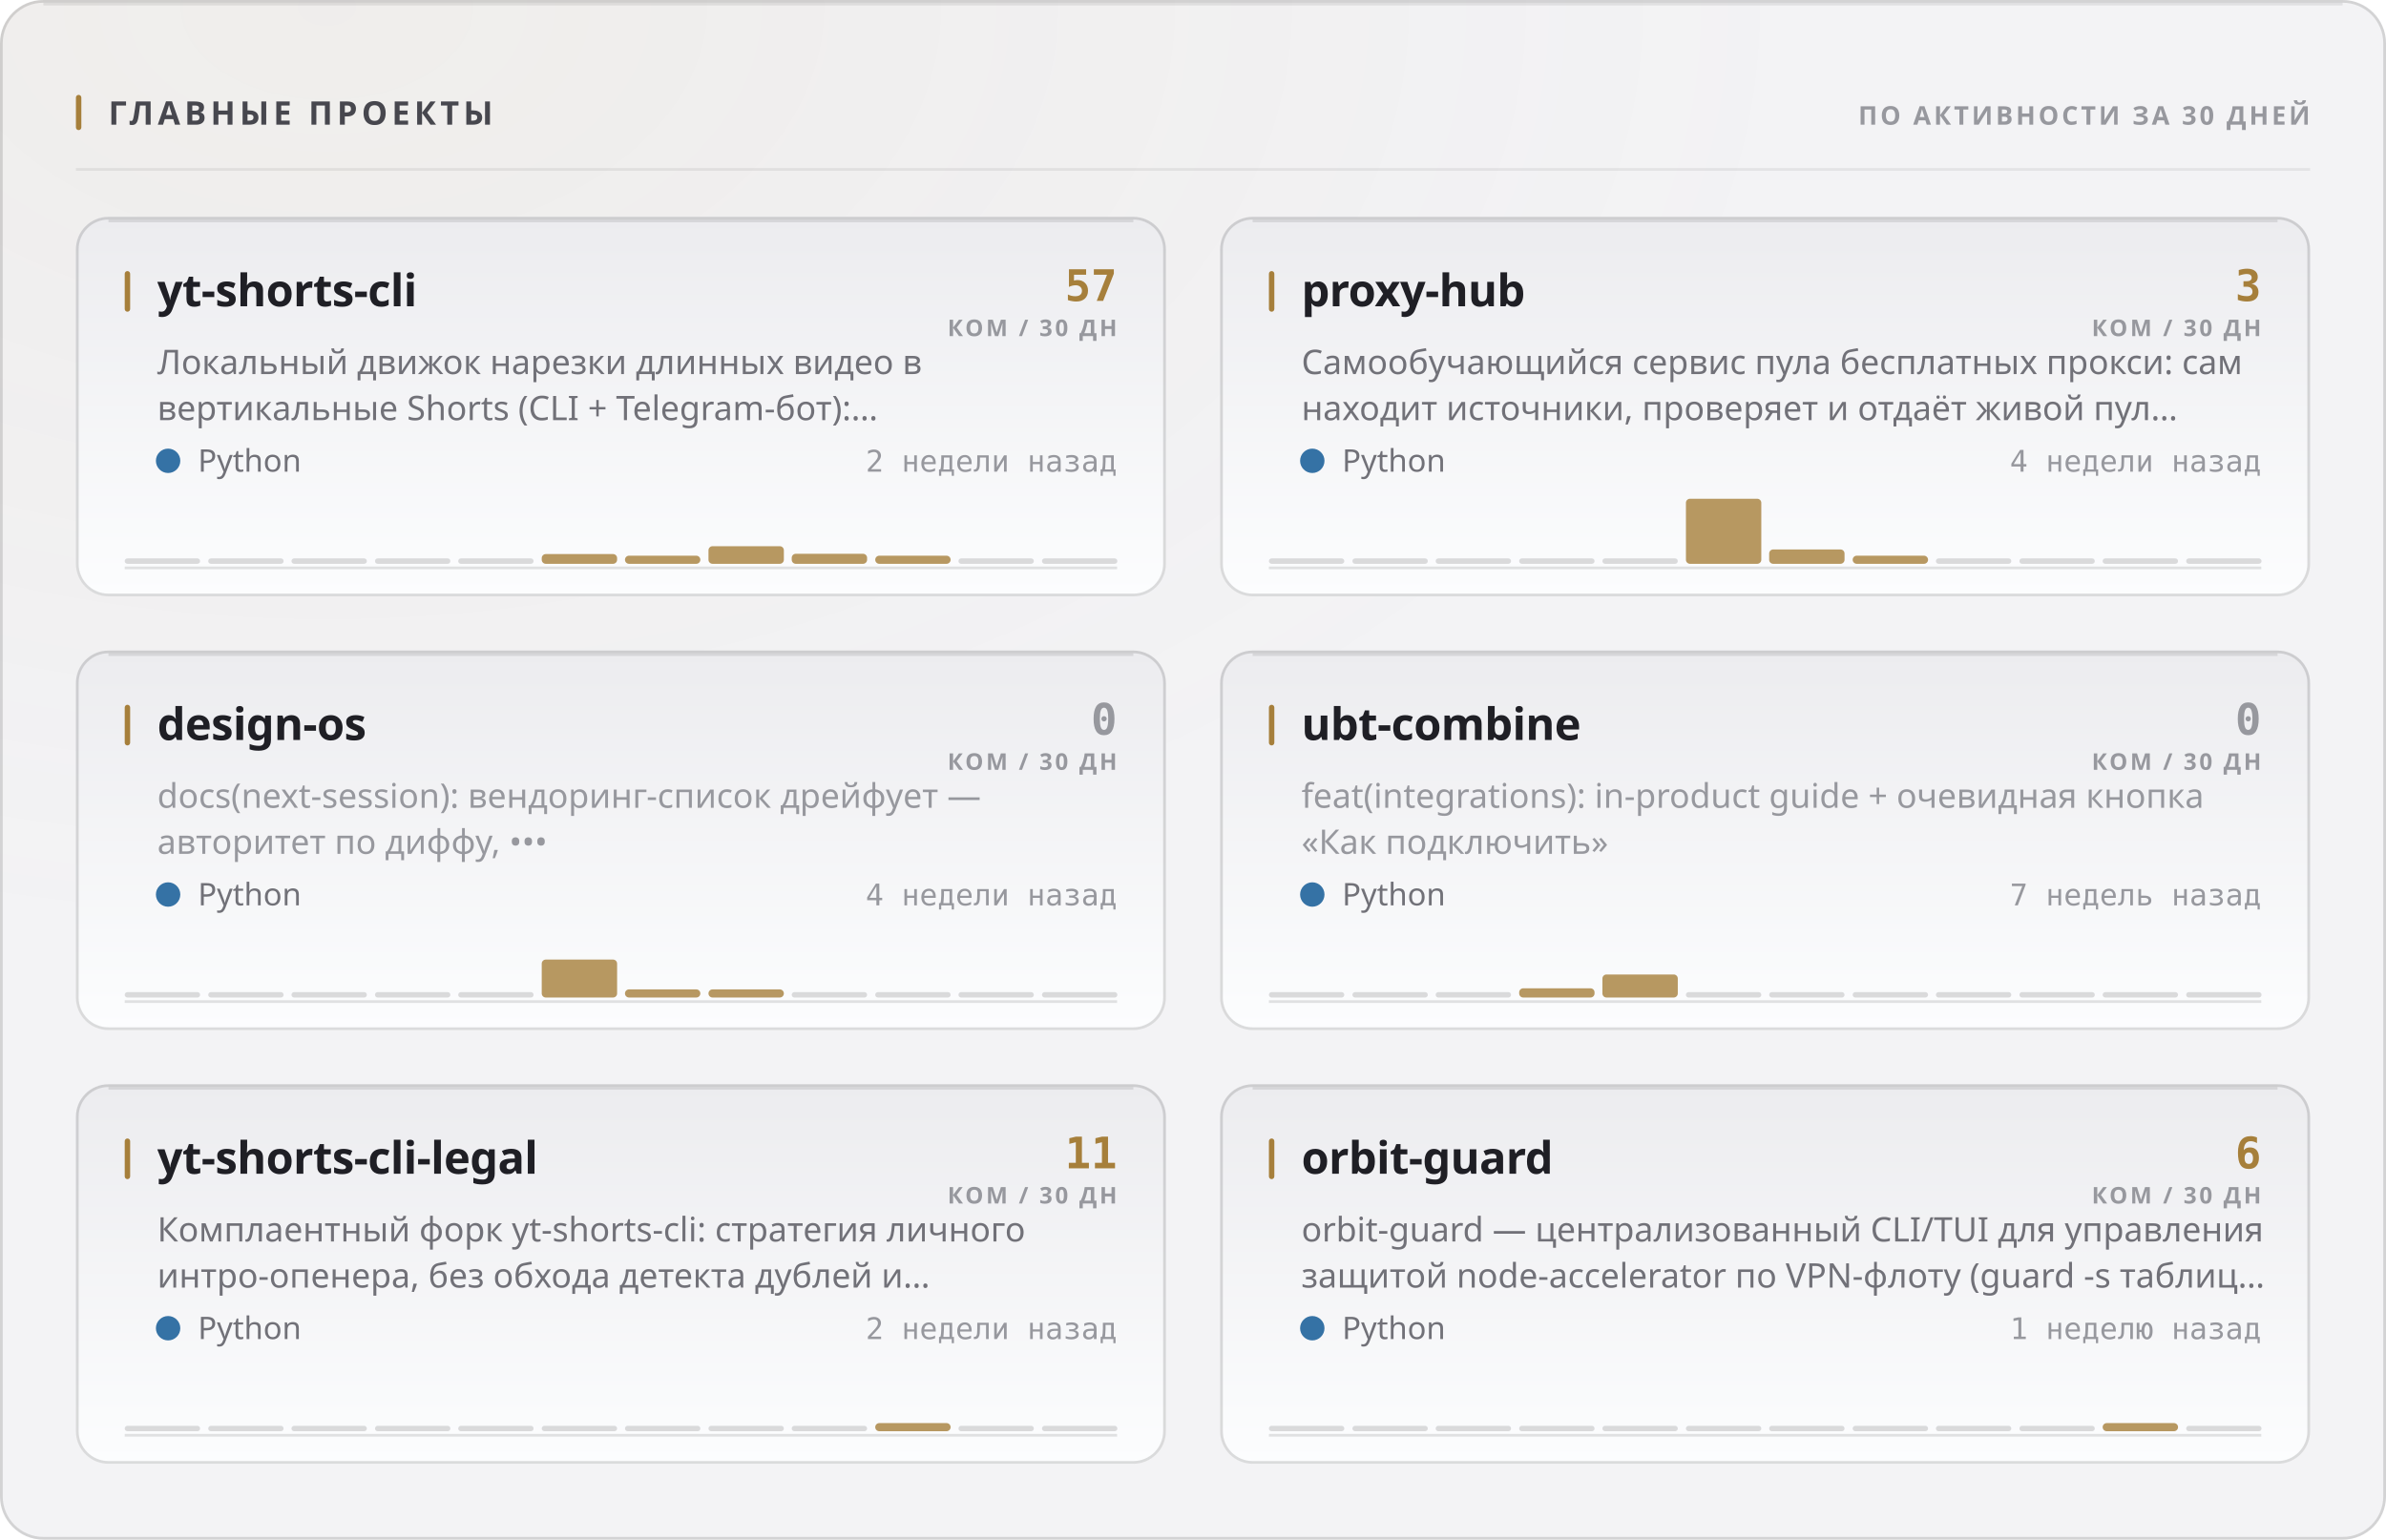
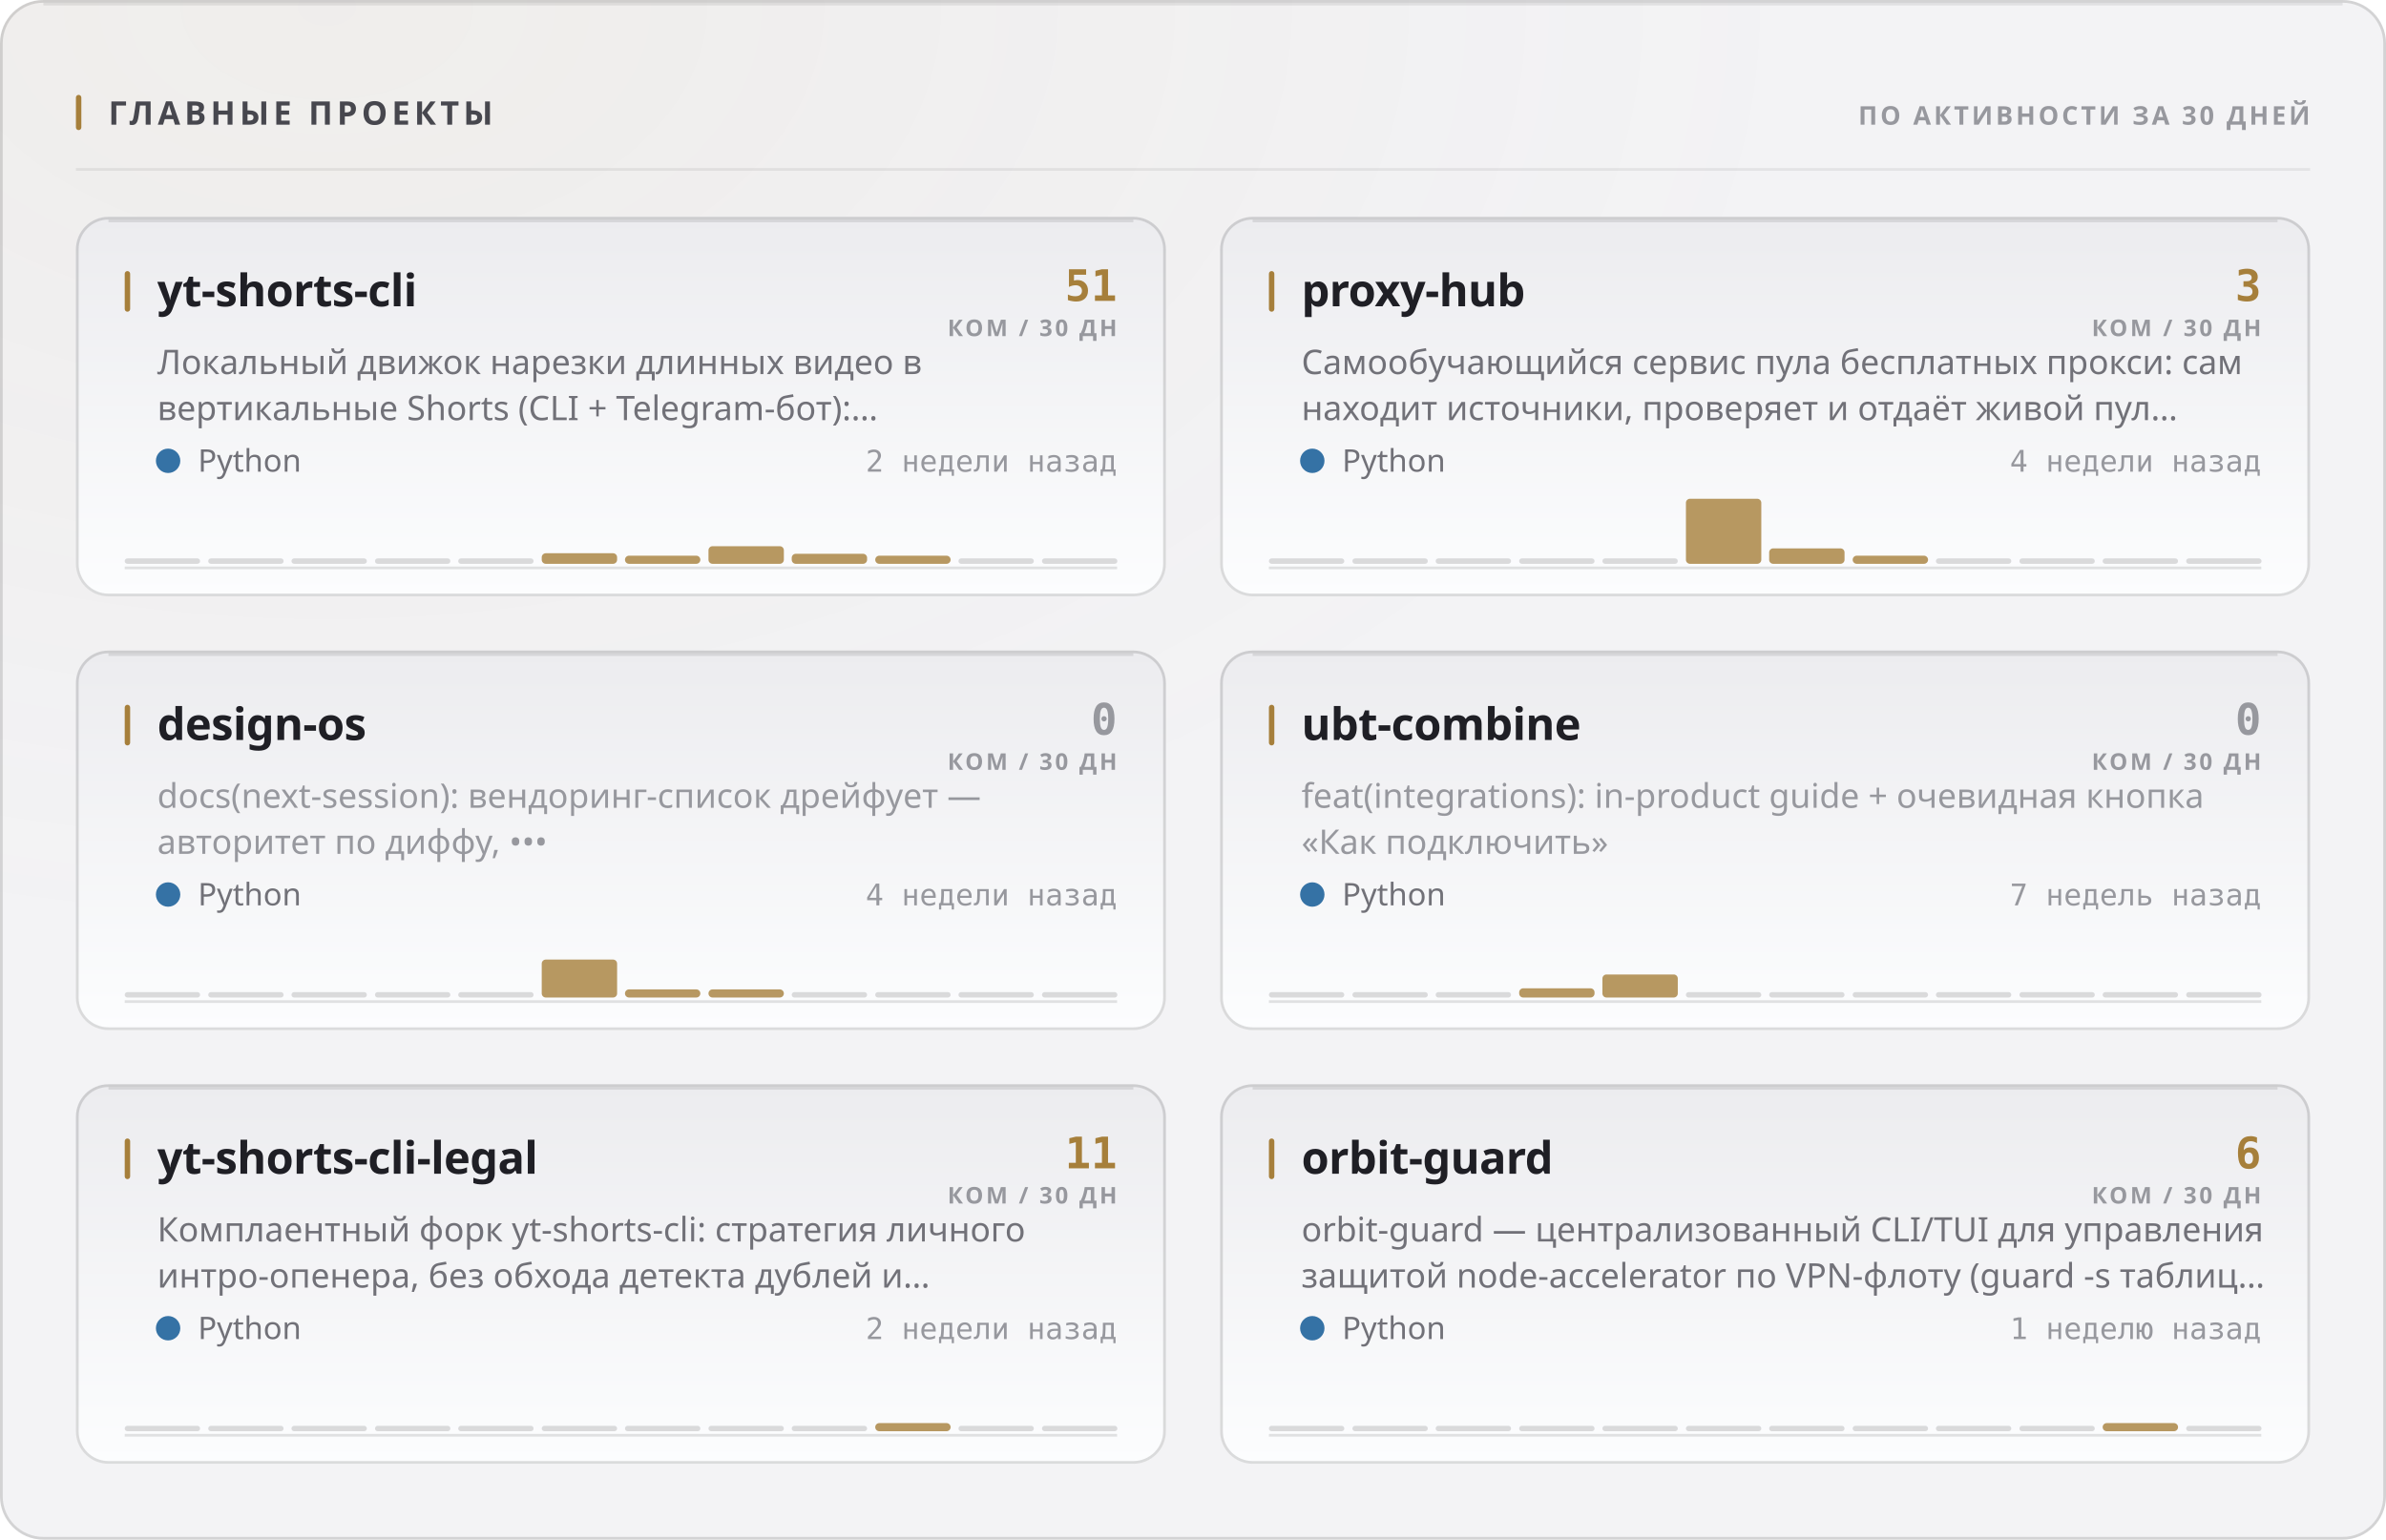
<svg xmlns="http://www.w3.org/2000/svg" width="880" height="568" viewBox="0 0 880 568" role="img">
  <style>
  text { font-family: -apple-system, BlinkMacSystemFont, 'Segoe UI', 'Noto Sans', Helvetica, Arial, sans-serif; }
  .mono { font-family: ui-monospace, 'SF Mono', 'Cascadia Mono', 'DejaVu Sans Mono', Menlo, Consolas, monospace; font-variant-numeric: tabular-nums; }
  .caps { letter-spacing: .1em; text-transform: uppercase; }

  @keyframes sheen  { from { transform: translateX(-120%); } to { transform: translateX(260%); } }
  @keyframes rise   { from { opacity: 0; transform: translateY(6px); } to { opacity: 1; transform: none; } }
  @keyframes slide  { from { opacity: 0; transform: translateX(-8px); } to { opacity: 1; transform: none; } }
  @keyframes grow   { from { transform: scaleY(0); } to { transform: scaleY(1); } }
  @keyframes widen  { from { transform: scaleX(0); } to { transform: scaleX(1); } }
  @keyframes draw   { from { stroke-dashoffset: 200; } to { stroke-dashoffset: 0; } }

  .sheen { animation: sheen 5.5s cubic-bezier(.45,0,.2,1) infinite; }
  .rise  { animation: rise .5s cubic-bezier(.16,1,.3,1) both; }
  .slide { animation: slide .42s cubic-bezier(.16,1,.3,1) both; }
  .bar   { transform-box: fill-box; transform-origin: 50% 100%;
           animation: grow .62s cubic-bezier(.16,1,.3,1) both; }
  .fill  { transform-box: fill-box; transform-origin: 0% 50%;
           animation: widen .8s cubic-bezier(.16,1,.3,1) both; }
  /* The hidden start state lives in the keyframes, never in the static rule.
     A renderer that ignores CSS animations then falls back to the FINISHED
     state — a drawn line, visible text — instead of an empty panel. */
  .spark { stroke-dasharray: 200;
           animation: draw 1.1s cubic-bezier(.16,1,.3,1) both; }

  @media (prefers-reduced-motion: reduce) {
    .sheen { animation: none; opacity: 0; }
    .rise, .slide, .bar, .fill, .spark { animation: none; opacity: 1; transform: none;
                                         stroke-dashoffset: 0; }
  }</style>
  <defs>
    <filter id="grain1" x="0" y="0" width="100%" height="100%">
      <feTurbulence type="fractalNoise" baseFrequency="0.82" numOctaves="3" stitchTiles="stitch" />
      <feColorMatrix type="saturate" values="0" />
    </filter>
    <radialGradient id="wash2" cx="14%" cy="0%" r="62%">
      <stop offset="0%" stop-color="#a67f3b" stop-opacity="0.05" />
      <stop offset="100%" stop-color="#a67f3b" stop-opacity="0" />
    </radialGradient>
    <linearGradient id="cardfill3" x1="0" y1="0" x2="0" y2="1">
      <stop offset="0%" stop-color="#ececef" />
      <stop offset="100%" stop-color="#fcfdfe" />
    </linearGradient>
    <linearGradient id="cardfill4" x1="0" y1="0" x2="0" y2="1">
      <stop offset="0%" stop-color="#ececef" />
      <stop offset="100%" stop-color="#fcfdfe" />
    </linearGradient>
    <linearGradient id="cardfill5" x1="0" y1="0" x2="0" y2="1">
      <stop offset="0%" stop-color="#ececef" />
      <stop offset="100%" stop-color="#fcfdfe" />
    </linearGradient>
    <linearGradient id="cardfill6" x1="0" y1="0" x2="0" y2="1">
      <stop offset="0%" stop-color="#ececef" />
      <stop offset="100%" stop-color="#fcfdfe" />
    </linearGradient>
    <linearGradient id="cardfill7" x1="0" y1="0" x2="0" y2="1">
      <stop offset="0%" stop-color="#ececef" />
      <stop offset="100%" stop-color="#fcfdfe" />
    </linearGradient>
    <linearGradient id="cardfill8" x1="0" y1="0" x2="0" y2="1">
      <stop offset="0%" stop-color="#ececef" />
      <stop offset="100%" stop-color="#fcfdfe" />
    </linearGradient>
  </defs>
  <rect width="880" height="568" rx="16" fill="#f3f3f5" />
  <rect width="880" height="568" rx="16" fill="url(#wash2)" />
  <rect width="880" height="568" rx="16" filter="url(#grain1)" opacity="0.035" style="mix-blend-mode:overlay" />
  <rect x=".5" y=".5" width="879" height="567" rx="15.5" fill="none" stroke="rgba(10,10,12,0.14)" />
  <path d="M16 1.5 H864" stroke="rgba(10,10,12,0.08)" stroke-width="1" fill="none" />
  <rect x="28" y="35" width="2" height="13" rx="1" fill="#a67f3b" />
  <text x="40" y="46" font-size="12" font-weight="700" fill="#47474e" letter-spacing="0.13em">ГЛАВНЫЕ ПРОЕКТЫ</text>
  <text x="852" y="46" font-size="9.5" font-weight="600" fill="#97989e" text-anchor="end" letter-spacing="0.11em">ПО АКТИВНОСТИ ЗА 30 ДНЕЙ</text>
  <path d="M28 62.5 H852" stroke="rgba(10,10,12,0.07)" stroke-width="1" />
  <g class="rise" opacity="1" style="">
    <rect x="28" y="80" width="402" height="140" rx="12" fill="url(#cardfill3)" />
    <rect x="28.5" y="80.5" width="401" height="139" rx="11.5" fill="none" stroke="rgba(10,10,12,0.14)" />
    <path d="M40 81.5 H418" stroke="rgba(10,10,12,0.1)" stroke-width="1" fill="none" />
    <rect x="46" y="100" width="2" height="15" rx="1" fill="#a67f3b" />
    <text x="58" y="113" font-size="16.5" font-weight="700" fill="#1f1f25" letter-spacing="-0.01em">yt-shorts-cli</text>
-     <text x="412" y="111" font-size="16" font-weight="700" fill="#a67f3b" text-anchor="end" class="mono">57</text>
+     <text x="412" y="111" font-size="16" font-weight="700" fill="#a67f3b" text-anchor="end" class="mono">51</text>
    <text x="412" y="124" font-size="8.5" font-weight="600" fill="#97989e" text-anchor="end" letter-spacing="0.11em">КОМ / 30 ДН</text>
    <text x="58" y="138" font-size="12.5" font-weight="400" fill="#717178">Локальный движок нарезки длинных видео в</text>
    <text x="58" y="155" font-size="12.5" font-weight="400" fill="#717178">вертикальные Shorts (CLI + Telegram-бот):…</text>
    <circle cx="62" cy="170" r="4.5" fill="#3572A5" />
    <text x="73" y="174" font-size="11.5" font-weight="400" fill="#717178">Python</text>
    <text x="412" y="174" font-size="11" font-weight="400" fill="#97989e" text-anchor="end" class="mono">2 недели назад</text>
    <path d="M46 209.5 H412" stroke="rgba(10,10,12,0.112)" stroke-width="1" />
    <g class="bar" style="animation-delay:0.18s">
      <rect x="46.0" y="206.0" width="27.8" height="2" rx="1" fill="rgba(10,10,12,0.14)" />
      <rect x="76.8" y="206.0" width="27.8" height="2" rx="1" fill="rgba(10,10,12,0.14)" />
      <rect x="107.5" y="206.0" width="27.8" height="2" rx="1" fill="rgba(10,10,12,0.14)" />
      <rect x="138.3" y="206.0" width="27.8" height="2" rx="1" fill="rgba(10,10,12,0.14)" />
      <rect x="169.0" y="206.0" width="27.8" height="2" rx="1" fill="rgba(10,10,12,0.14)" />
-       <rect x="199.8" y="204.4" width="27.8" height="3.6" rx="1.5" fill="#a67f3b" opacity="0.8" />
+       <rect x="199.8" y="204.1" width="27.8" height="3.9" rx="1.5" fill="#a67f3b" opacity="0.8" />
      <rect x="230.5" y="205.0" width="27.8" height="3.0" rx="1.5" fill="#a67f3b" opacity="0.8" />
      <rect x="261.3" y="201.5" width="27.8" height="6.5" rx="1.5" fill="#a67f3b" opacity="0.8" />
      <rect x="292.0" y="204.3" width="27.8" height="3.7" rx="1.5" fill="#a67f3b" opacity="0.8" />
      <rect x="322.8" y="205.0" width="27.8" height="3.0" rx="1.5" fill="#a67f3b" opacity="0.8" />
      <rect x="353.5" y="206.0" width="27.8" height="2" rx="1" fill="rgba(10,10,12,0.14)" />
      <rect x="384.3" y="206.0" width="27.8" height="2" rx="1" fill="rgba(10,10,12,0.14)" />
    </g>
  </g>
  <g class="rise" opacity="1" style=" animation-delay:0.055s;">
    <rect x="450" y="80" width="402" height="140" rx="12" fill="url(#cardfill4)" />
    <rect x="450.5" y="80.5" width="401" height="139" rx="11.5" fill="none" stroke="rgba(10,10,12,0.14)" />
    <path d="M462 81.5 H840" stroke="rgba(10,10,12,0.1)" stroke-width="1" fill="none" />
    <rect x="468" y="100" width="2" height="15" rx="1" fill="#a67f3b" />
    <text x="480" y="113" font-size="16.5" font-weight="700" fill="#1f1f25" letter-spacing="-0.01em">proxy-hub</text>
    <text x="834" y="111" font-size="16" font-weight="700" fill="#a67f3b" text-anchor="end" class="mono">3</text>
    <text x="834" y="124" font-size="8.5" font-weight="600" fill="#97989e" text-anchor="end" letter-spacing="0.11em">КОМ / 30 ДН</text>
    <text x="480" y="138" font-size="12.5" font-weight="400" fill="#717178">Самообучающийся сервис пула бесплатных прокси: сам</text>
    <text x="480" y="155" font-size="12.5" font-weight="400" fill="#717178">находит источники, проверяет и отдаёт живой пул…</text>
    <circle cx="484" cy="170" r="4.5" fill="#3572A5" />
    <text x="495" y="174" font-size="11.5" font-weight="400" fill="#717178">Python</text>
    <text x="834" y="174" font-size="11" font-weight="400" fill="#97989e" text-anchor="end" class="mono">4 недели назад</text>
    <path d="M468 209.5 H834" stroke="rgba(10,10,12,0.112)" stroke-width="1" />
    <g class="bar" style="animation-delay:0.24s">
      <rect x="468.0" y="206.0" width="27.8" height="2" rx="1" fill="rgba(10,10,12,0.14)" />
      <rect x="498.8" y="206.0" width="27.8" height="2" rx="1" fill="rgba(10,10,12,0.14)" />
      <rect x="529.5" y="206.0" width="27.8" height="2" rx="1" fill="rgba(10,10,12,0.14)" />
      <rect x="560.3" y="206.0" width="27.8" height="2" rx="1" fill="rgba(10,10,12,0.14)" />
      <rect x="591.0" y="206.0" width="27.8" height="2" rx="1" fill="rgba(10,10,12,0.14)" />
      <rect x="621.8" y="184.0" width="27.8" height="24.0" rx="1.5" fill="#a67f3b" opacity="0.8" />
-       <rect x="652.5" y="202.7" width="27.8" height="5.3" rx="1.5" fill="#a67f3b" opacity="0.8" />
+       <rect x="652.5" y="202.3" width="27.8" height="5.7" rx="1.5" fill="#a67f3b" opacity="0.8" />
      <rect x="683.3" y="205.0" width="27.8" height="3.0" rx="1.5" fill="#a67f3b" opacity="0.8" />
      <rect x="714.0" y="206.0" width="27.8" height="2" rx="1" fill="rgba(10,10,12,0.14)" />
      <rect x="744.8" y="206.0" width="27.8" height="2" rx="1" fill="rgba(10,10,12,0.14)" />
      <rect x="775.5" y="206.0" width="27.8" height="2" rx="1" fill="rgba(10,10,12,0.14)" />
      <rect x="806.3" y="206.0" width="27.8" height="2" rx="1" fill="rgba(10,10,12,0.14)" />
    </g>
  </g>
  <g class="rise" opacity="1" style=" animation-delay:0.110s;">
    <rect x="28" y="240" width="402" height="140" rx="12" fill="url(#cardfill5)" />
    <rect x="28.5" y="240.5" width="401" height="139" rx="11.5" fill="none" stroke="rgba(10,10,12,0.14)" />
    <path d="M40 241.5 H418" stroke="rgba(10,10,12,0.1)" stroke-width="1" fill="none" />
    <rect x="46" y="260" width="2" height="15" rx="1" fill="#a67f3b" />
    <text x="58" y="273" font-size="16.5" font-weight="700" fill="#1f1f25" letter-spacing="-0.01em">design-os</text>
    <text x="412" y="271" font-size="16" font-weight="700" fill="#97989e" text-anchor="end" class="mono">0</text>
    <text x="412" y="284" font-size="8.5" font-weight="600" fill="#97989e" text-anchor="end" letter-spacing="0.11em">КОМ / 30 ДН</text>
    <text x="58" y="298" font-size="12.5" font-weight="400" fill="#97989e">docs(next-session): вендоринг-список дрейфует —</text>
    <text x="58" y="315" font-size="12.5" font-weight="400" fill="#97989e">авторитет по диффу, •••</text>
    <circle cx="62" cy="330" r="4.5" fill="#3572A5" />
    <text x="73" y="334" font-size="11.5" font-weight="400" fill="#717178">Python</text>
    <text x="412" y="334" font-size="11" font-weight="400" fill="#97989e" text-anchor="end" class="mono">4 недели назад</text>
    <path d="M46 369.5 H412" stroke="rgba(10,10,12,0.112)" stroke-width="1" />
    <g class="bar" style="animation-delay:0.3s">
      <rect x="46.0" y="366.0" width="27.8" height="2" rx="1" fill="rgba(10,10,12,0.14)" />
      <rect x="76.8" y="366.0" width="27.8" height="2" rx="1" fill="rgba(10,10,12,0.14)" />
      <rect x="107.5" y="366.0" width="27.8" height="2" rx="1" fill="rgba(10,10,12,0.14)" />
      <rect x="138.3" y="366.0" width="27.8" height="2" rx="1" fill="rgba(10,10,12,0.14)" />
      <rect x="169.0" y="366.0" width="27.8" height="2" rx="1" fill="rgba(10,10,12,0.14)" />
      <rect x="199.8" y="354.0" width="27.8" height="14.0" rx="1.5" fill="#a67f3b" opacity="0.8" />
      <rect x="230.5" y="365.0" width="27.8" height="3.0" rx="1.5" fill="#a67f3b" opacity="0.8" />
      <rect x="261.3" y="365.0" width="27.8" height="3.0" rx="1.5" fill="#a67f3b" opacity="0.8" />
      <rect x="292.0" y="366.0" width="27.8" height="2" rx="1" fill="rgba(10,10,12,0.14)" />
      <rect x="322.8" y="366.0" width="27.8" height="2" rx="1" fill="rgba(10,10,12,0.14)" />
      <rect x="353.5" y="366.0" width="27.8" height="2" rx="1" fill="rgba(10,10,12,0.14)" />
      <rect x="384.3" y="366.0" width="27.8" height="2" rx="1" fill="rgba(10,10,12,0.14)" />
    </g>
  </g>
  <g class="rise" opacity="1" style=" animation-delay:0.165s;">
    <rect x="450" y="240" width="402" height="140" rx="12" fill="url(#cardfill6)" />
    <rect x="450.5" y="240.5" width="401" height="139" rx="11.5" fill="none" stroke="rgba(10,10,12,0.14)" />
    <path d="M462 241.5 H840" stroke="rgba(10,10,12,0.1)" stroke-width="1" fill="none" />
    <rect x="468" y="260" width="2" height="15" rx="1" fill="#a67f3b" />
    <text x="480" y="273" font-size="16.5" font-weight="700" fill="#1f1f25" letter-spacing="-0.01em">ubt-combine</text>
    <text x="834" y="271" font-size="16" font-weight="700" fill="#97989e" text-anchor="end" class="mono">0</text>
    <text x="834" y="284" font-size="8.5" font-weight="600" fill="#97989e" text-anchor="end" letter-spacing="0.11em">КОМ / 30 ДН</text>
    <text x="480" y="298" font-size="12.5" font-weight="400" fill="#97989e">feat(integrations): in-product guide + очевидная кнопка</text>
    <text x="480" y="315" font-size="12.5" font-weight="400" fill="#97989e">«Как подключить»</text>
    <circle cx="484" cy="330" r="4.5" fill="#3572A5" />
    <text x="495" y="334" font-size="11.5" font-weight="400" fill="#717178">Python</text>
    <text x="834" y="334" font-size="11" font-weight="400" fill="#97989e" text-anchor="end" class="mono">7 недель назад</text>
    <path d="M468 369.5 H834" stroke="rgba(10,10,12,0.112)" stroke-width="1" />
    <g class="bar" style="animation-delay:0.36s">
      <rect x="468.0" y="366.0" width="27.8" height="2" rx="1" fill="rgba(10,10,12,0.14)" />
      <rect x="498.8" y="366.0" width="27.8" height="2" rx="1" fill="rgba(10,10,12,0.14)" />
      <rect x="529.5" y="366.0" width="27.8" height="2" rx="1" fill="rgba(10,10,12,0.14)" />
      <rect x="560.3" y="364.6" width="27.8" height="3.4" rx="1.5" fill="#a67f3b" opacity="0.8" />
      <rect x="591.0" y="359.5" width="27.8" height="8.5" rx="1.5" fill="#a67f3b" opacity="0.8" />
      <rect x="621.8" y="366.0" width="27.8" height="2" rx="1" fill="rgba(10,10,12,0.14)" />
      <rect x="652.5" y="366.0" width="27.8" height="2" rx="1" fill="rgba(10,10,12,0.14)" />
      <rect x="683.3" y="366.0" width="27.8" height="2" rx="1" fill="rgba(10,10,12,0.14)" />
      <rect x="714.0" y="366.0" width="27.8" height="2" rx="1" fill="rgba(10,10,12,0.14)" />
      <rect x="744.8" y="366.0" width="27.8" height="2" rx="1" fill="rgba(10,10,12,0.14)" />
      <rect x="775.5" y="366.0" width="27.8" height="2" rx="1" fill="rgba(10,10,12,0.14)" />
      <rect x="806.3" y="366.0" width="27.8" height="2" rx="1" fill="rgba(10,10,12,0.14)" />
    </g>
  </g>
  <g class="rise" opacity="1" style=" animation-delay:0.220s;">
    <rect x="28" y="400" width="402" height="140" rx="12" fill="url(#cardfill7)" />
    <rect x="28.5" y="400.5" width="401" height="139" rx="11.5" fill="none" stroke="rgba(10,10,12,0.14)" />
    <path d="M40 401.5 H418" stroke="rgba(10,10,12,0.1)" stroke-width="1" fill="none" />
    <rect x="46" y="420" width="2" height="15" rx="1" fill="#a67f3b" />
    <text x="58" y="433" font-size="16.5" font-weight="700" fill="#1f1f25" letter-spacing="-0.01em">yt-shorts-cli-legal</text>
    <text x="412" y="431" font-size="16" font-weight="700" fill="#a67f3b" text-anchor="end" class="mono">11</text>
    <text x="412" y="444" font-size="8.5" font-weight="600" fill="#97989e" text-anchor="end" letter-spacing="0.11em">КОМ / 30 ДН</text>
    <text x="58" y="458" font-size="12.5" font-weight="400" fill="#717178">Комплаентный форк yt-shorts-cli: стратегия личного</text>
    <text x="58" y="475" font-size="12.5" font-weight="400" fill="#717178">интро-опенера, без обхода детекта дублей и…</text>
    <circle cx="62" cy="490" r="4.5" fill="#3572A5" />
    <text x="73" y="494" font-size="11.5" font-weight="400" fill="#717178">Python</text>
    <text x="412" y="494" font-size="11" font-weight="400" fill="#97989e" text-anchor="end" class="mono">2 недели назад</text>
    <path d="M46 529.5 H412" stroke="rgba(10,10,12,0.112)" stroke-width="1" />
    <g class="bar" style="animation-delay:0.42s">
      <rect x="46.0" y="526.0" width="27.8" height="2" rx="1" fill="rgba(10,10,12,0.14)" />
      <rect x="76.8" y="526.0" width="27.8" height="2" rx="1" fill="rgba(10,10,12,0.14)" />
      <rect x="107.5" y="526.0" width="27.8" height="2" rx="1" fill="rgba(10,10,12,0.14)" />
      <rect x="138.3" y="526.0" width="27.8" height="2" rx="1" fill="rgba(10,10,12,0.14)" />
      <rect x="169.0" y="526.0" width="27.8" height="2" rx="1" fill="rgba(10,10,12,0.14)" />
      <rect x="199.8" y="526.0" width="27.8" height="2" rx="1" fill="rgba(10,10,12,0.14)" />
      <rect x="230.5" y="526.0" width="27.8" height="2" rx="1" fill="rgba(10,10,12,0.14)" />
      <rect x="261.3" y="526.0" width="27.8" height="2" rx="1" fill="rgba(10,10,12,0.14)" />
      <rect x="292.0" y="526.0" width="27.8" height="2" rx="1" fill="rgba(10,10,12,0.14)" />
      <rect x="322.8" y="525.0" width="27.8" height="3.0" rx="1.5" fill="#a67f3b" opacity="0.8" />
      <rect x="353.5" y="526.0" width="27.8" height="2" rx="1" fill="rgba(10,10,12,0.14)" />
      <rect x="384.3" y="526.0" width="27.8" height="2" rx="1" fill="rgba(10,10,12,0.14)" />
    </g>
  </g>
  <g class="rise" opacity="1" style=" animation-delay:0.275s;">
    <rect x="450" y="400" width="402" height="140" rx="12" fill="url(#cardfill8)" />
    <rect x="450.5" y="400.5" width="401" height="139" rx="11.5" fill="none" stroke="rgba(10,10,12,0.14)" />
    <path d="M462 401.5 H840" stroke="rgba(10,10,12,0.1)" stroke-width="1" fill="none" />
    <rect x="468" y="420" width="2" height="15" rx="1" fill="#a67f3b" />
    <text x="480" y="433" font-size="16.5" font-weight="700" fill="#1f1f25" letter-spacing="-0.01em">orbit-guard</text>
    <text x="834" y="431" font-size="16" font-weight="700" fill="#a67f3b" text-anchor="end" class="mono">6</text>
    <text x="834" y="444" font-size="8.5" font-weight="600" fill="#97989e" text-anchor="end" letter-spacing="0.11em">КОМ / 30 ДН</text>
    <text x="480" y="458" font-size="12.5" font-weight="400" fill="#717178">orbit-guard — централизованный CLI/TUI для управления</text>
    <text x="480" y="475" font-size="12.5" font-weight="400" fill="#717178">защитой node-accelerator по VPN-флоту (guard -s таблиц…</text>
    <circle cx="484" cy="490" r="4.5" fill="#3572A5" />
    <text x="495" y="494" font-size="11.5" font-weight="400" fill="#717178">Python</text>
    <text x="834" y="494" font-size="11" font-weight="400" fill="#97989e" text-anchor="end" class="mono">1 неделю назад</text>
    <path d="M468 529.5 H834" stroke="rgba(10,10,12,0.112)" stroke-width="1" />
    <g class="bar" style="animation-delay:0.48s">
      <rect x="468.0" y="526.0" width="27.8" height="2" rx="1" fill="rgba(10,10,12,0.14)" />
      <rect x="498.8" y="526.0" width="27.8" height="2" rx="1" fill="rgba(10,10,12,0.14)" />
      <rect x="529.5" y="526.0" width="27.8" height="2" rx="1" fill="rgba(10,10,12,0.14)" />
      <rect x="560.3" y="526.0" width="27.8" height="2" rx="1" fill="rgba(10,10,12,0.14)" />
      <rect x="591.0" y="526.0" width="27.8" height="2" rx="1" fill="rgba(10,10,12,0.14)" />
      <rect x="621.8" y="526.0" width="27.8" height="2" rx="1" fill="rgba(10,10,12,0.14)" />
      <rect x="652.5" y="526.0" width="27.8" height="2" rx="1" fill="rgba(10,10,12,0.14)" />
      <rect x="683.3" y="526.0" width="27.8" height="2" rx="1" fill="rgba(10,10,12,0.14)" />
      <rect x="714.0" y="526.0" width="27.8" height="2" rx="1" fill="rgba(10,10,12,0.14)" />
      <rect x="744.8" y="526.0" width="27.8" height="2" rx="1" fill="rgba(10,10,12,0.14)" />
      <rect x="775.5" y="525.0" width="27.8" height="3.0" rx="1.5" fill="#a67f3b" opacity="0.8" />
      <rect x="806.3" y="526.0" width="27.8" height="2" rx="1" fill="rgba(10,10,12,0.14)" />
    </g>
  </g>
</svg>
